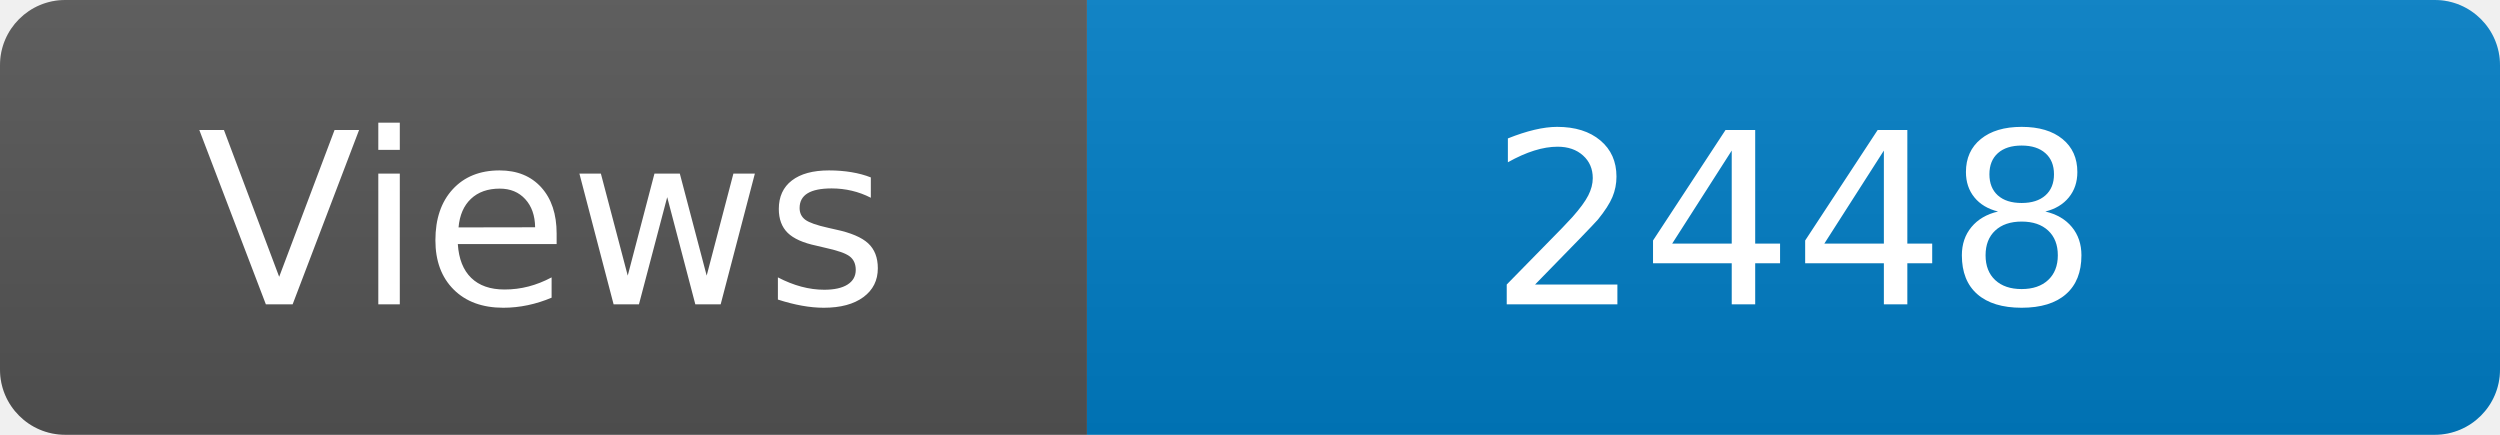
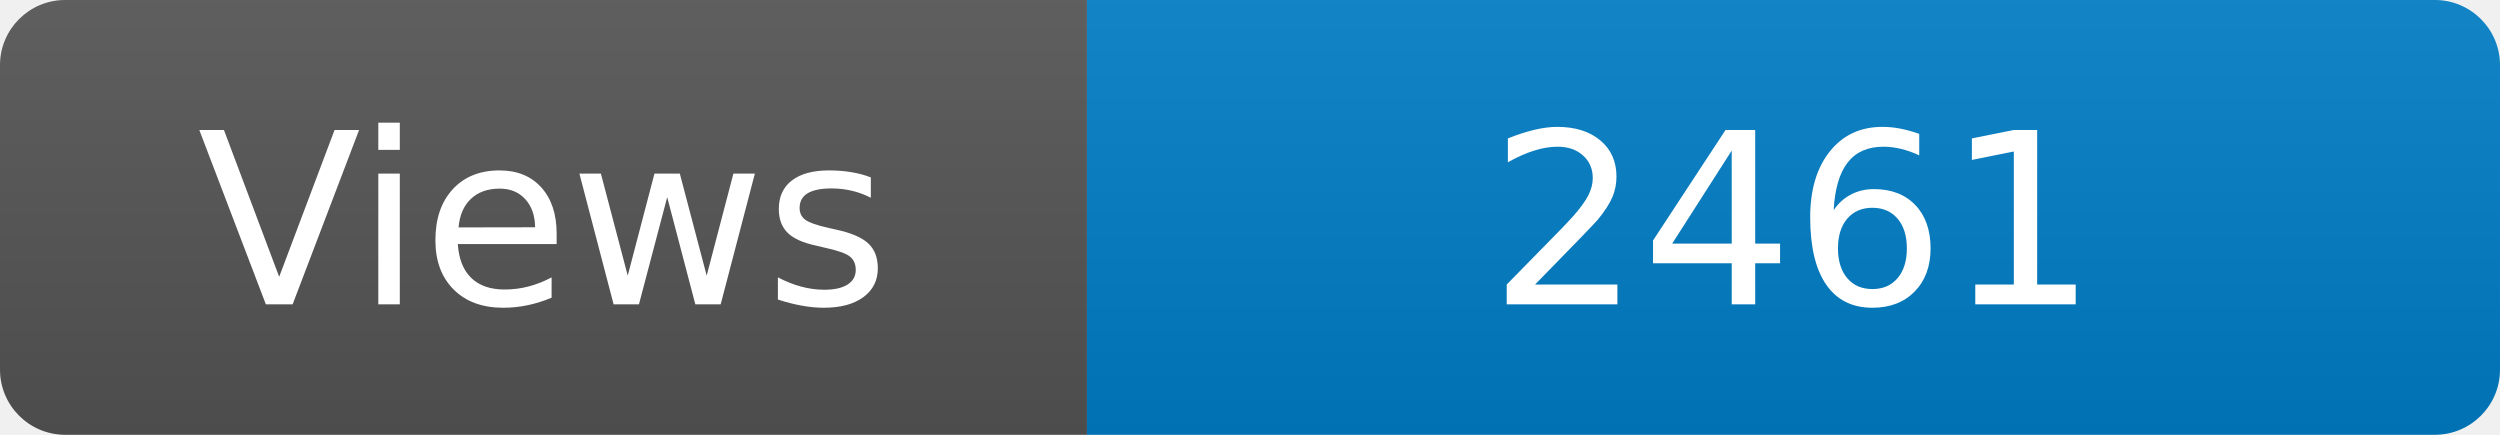
<svg xmlns="http://www.w3.org/2000/svg" width="115" height="20" role="img" aria-label="Maintained?: yes">
  <linearGradient id="s" x2="0" y2="100%">
    <stop offset="0" stop-color="#bbb" stop-opacity=".1" />
    <stop offset="1" stop-opacity=".1" />
  </linearGradient>
  <clipPath id="r">
    <rect width="115" height="20" rx="3" fill="#fff" />
  </clipPath>
  <g clip-path="url(#r)">
    <rect width="50" height="20" fill="#555" />
    <rect x="50" width="160" height="20" fill="#007ec6" />
    <rect width="115" height="20" fill="url(#s)" />
  </g>
  <g fill="#fff" text-anchor="middle" font-family="Verdana,Geneva,DejaVu Sans,sans-serif" font-size="110">
    <text x="250" y="140" transform="scale(.1)" fill="#fff">Views</text>
-     <text x="825" y="140" transform="scale(.1)" fill="#fff">2448</text>
+     <text x="825" y="140" transform="scale(.1)" fill="#fff">2461</text>
  </g>
</svg>
